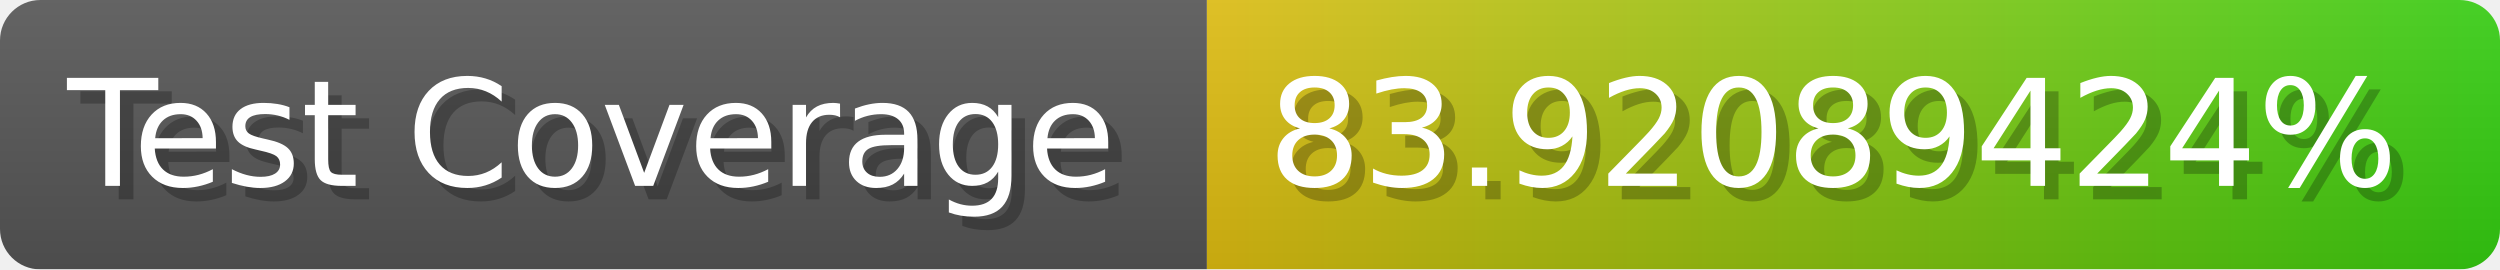
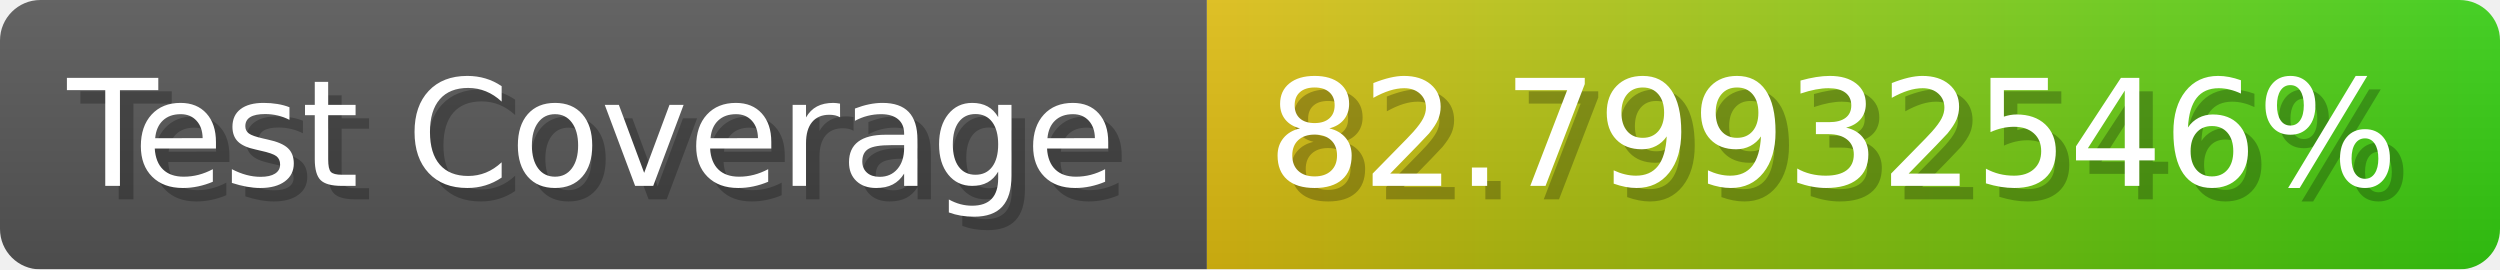
- <svg xmlns="http://www.w3.org/2000/svg" width="185.6" height="20" viewBox="0 0 1856 200" role="img" aria-label="Test Coverage: 83.92089424%">
+ <svg xmlns="http://www.w3.org/2000/svg" width="185.6" height="20" viewBox="0 0 1856 200" role="img" aria-label="Test Coverage: 82.79932546%">
  <linearGradient id="a" x2="0" y2="100%">
    <stop offset="0" stop-opacity=".1" stop-color="#EEE" />
    <stop offset="1" stop-opacity=".1" />
  </linearGradient>
  <mask id="m">
    <rect width="1856" height="200" rx="30" fill="#FFF" />
  </mask>
  <g mask="url(#m)">
    <rect width="896" height="200" fill="#555" />
    <rect width="960" height="200" fill="url(#x)" x="896" />
    <rect width="1856" height="200" fill="url(#a)" />
  </g>
  <g aria-hidden="true" fill="#fff" text-anchor="start" font-family="Verdana,DejaVu Sans,sans-serif" font-size="110">
    <text x="60" y="148" textLength="796" fill="#000" opacity="0.25">Test Coverage</text>
    <text x="50" y="138" textLength="796">Test Coverage</text>
-     <text x="951" y="148" textLength="860" fill="#000" opacity="0.25">83.92089424%</text>
-     <text x="941" y="138" textLength="860">83.92089424%</text>
+     <text x="951" y="148" textLength="860" fill="#000" opacity="0.25">82.79932546%</text>
+     <text x="941" y="138" textLength="860">82.79932546%</text>
  </g>
  <linearGradient id="x" x1="0%" y1="0%" x2="100%" y2="0%">
    <stop offset="0%" style="stop-color:#DB1" />
    <stop offset="100%" style="stop-color:#3C1" />
  </linearGradient>
</svg>
